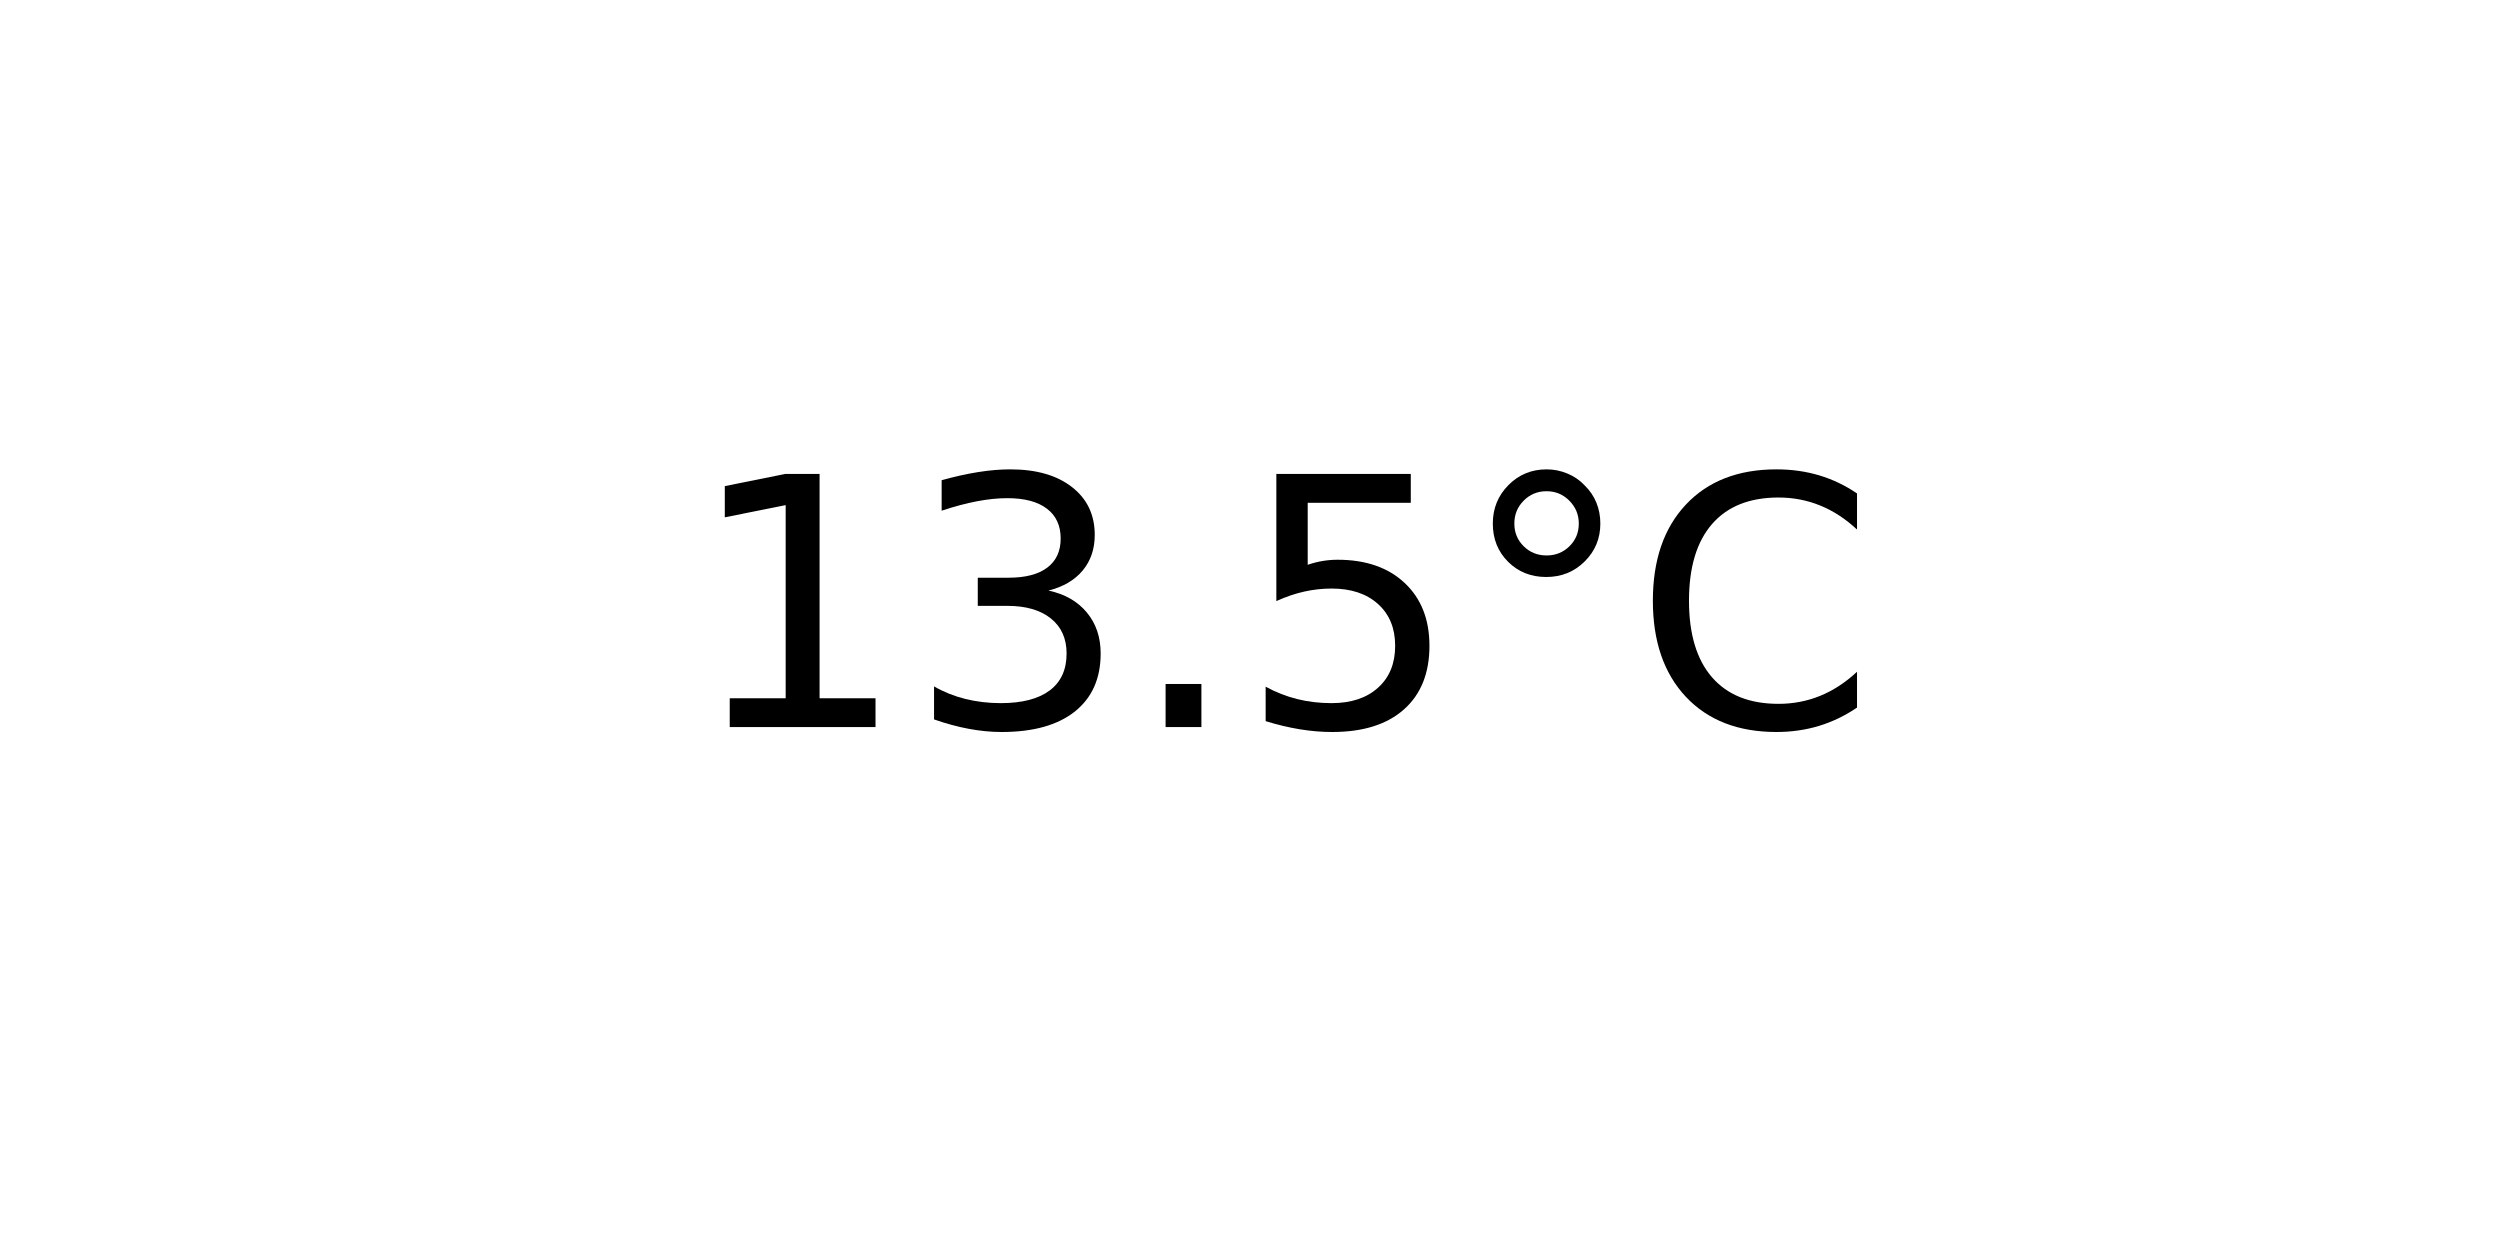
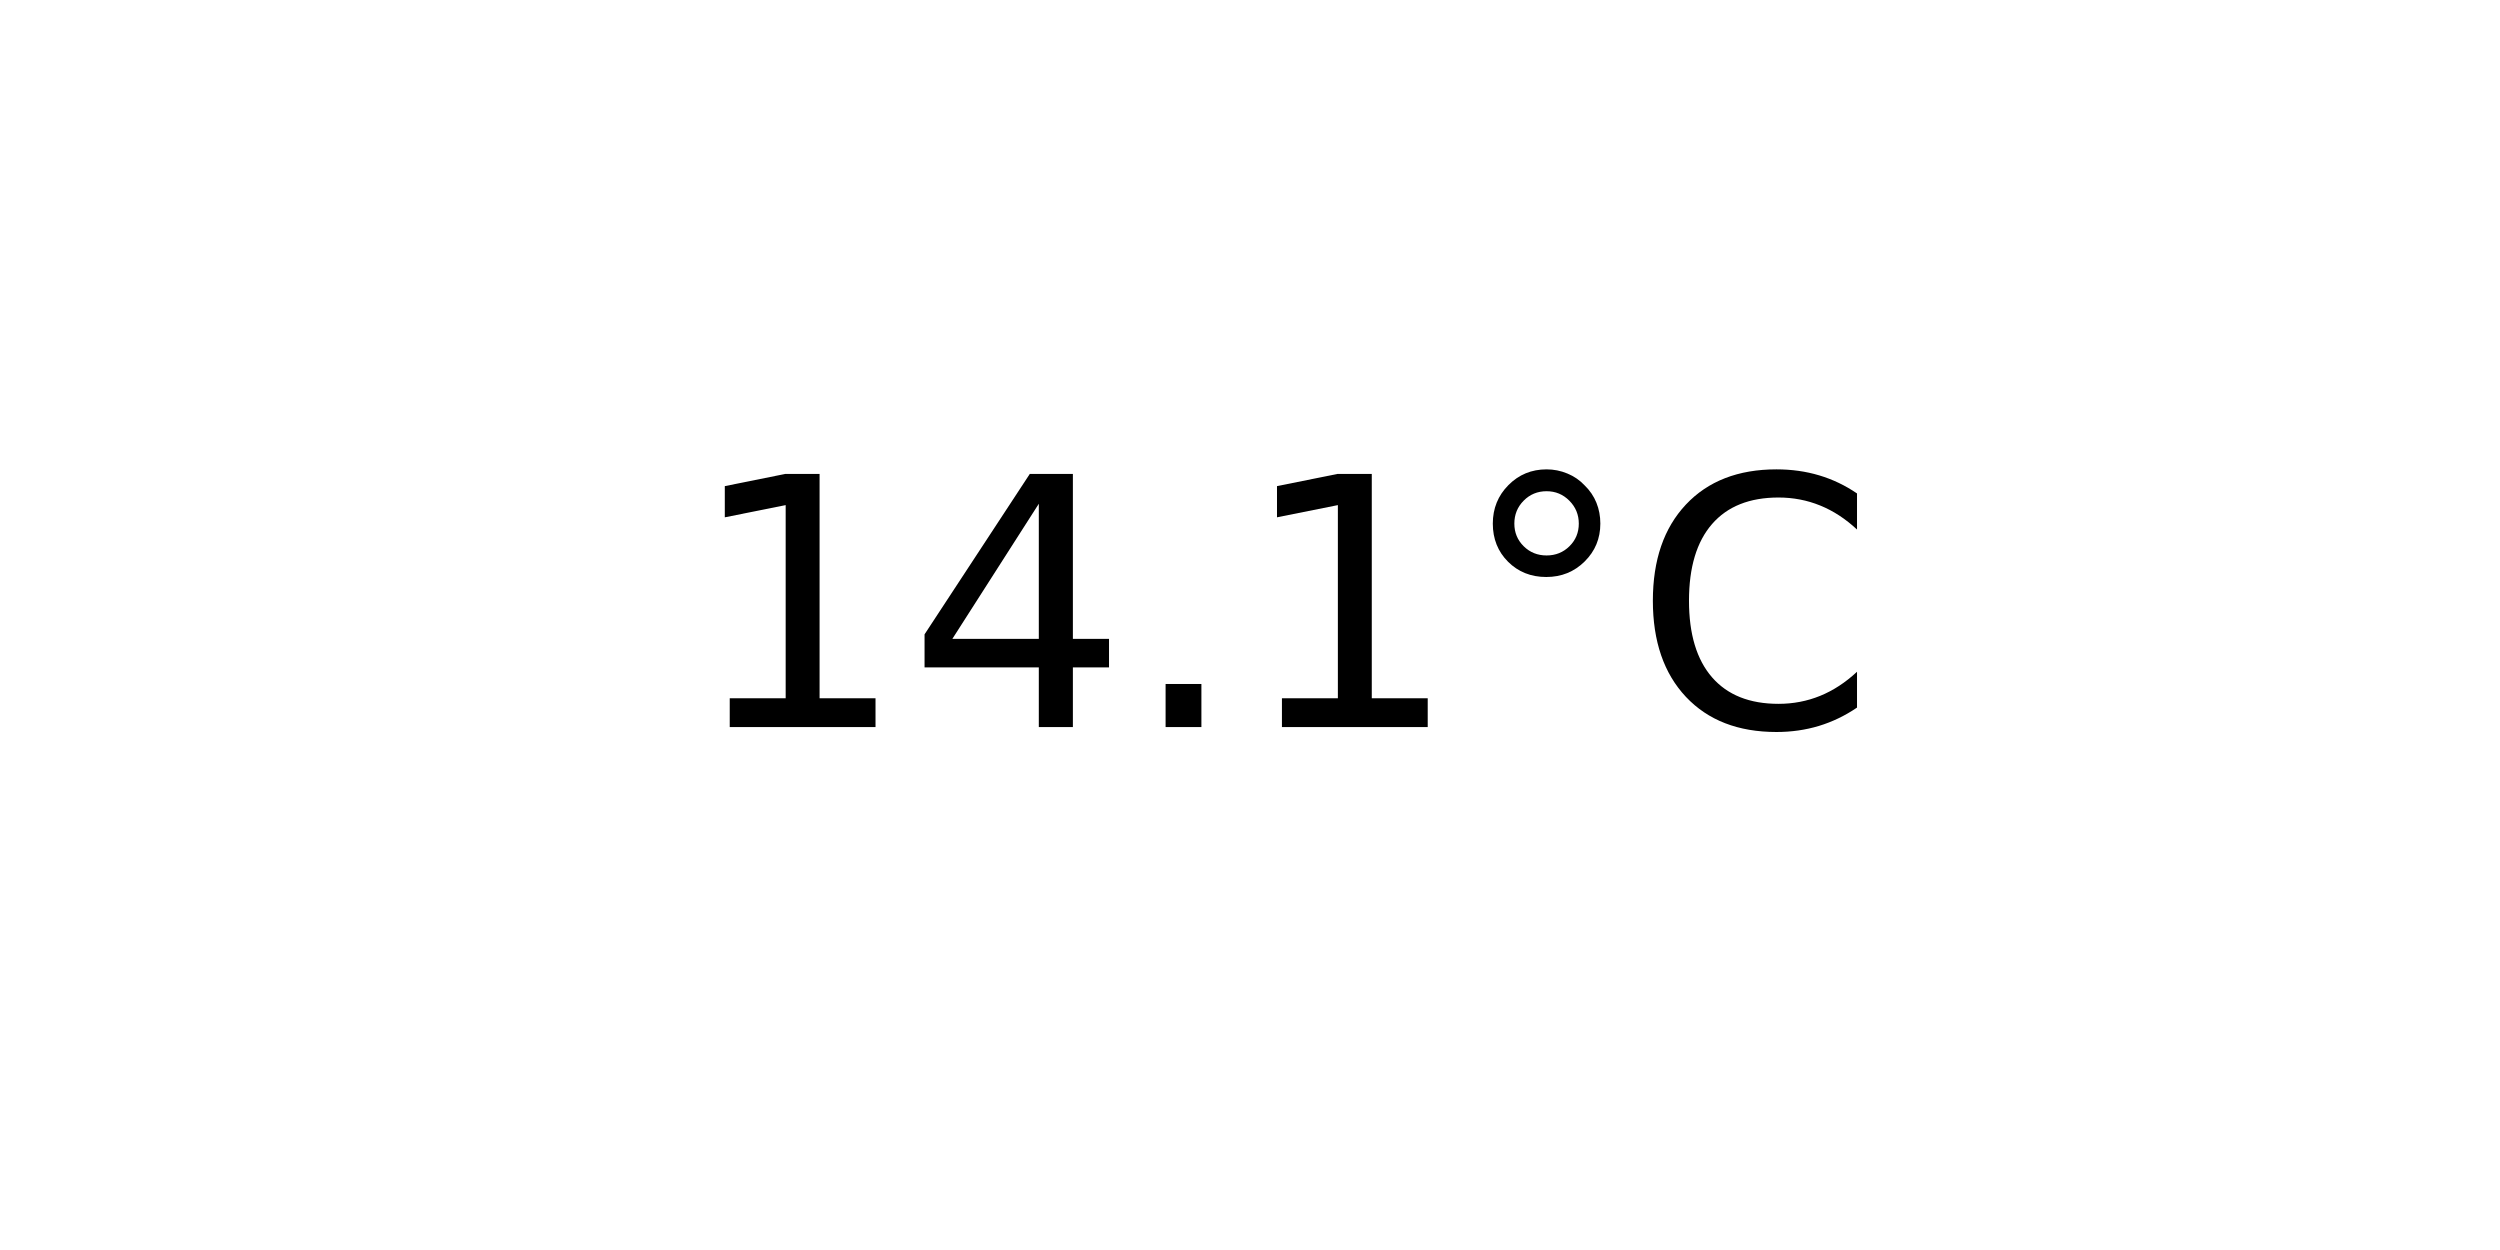
<svg xmlns="http://www.w3.org/2000/svg" xmlns:xlink="http://www.w3.org/1999/xlink" width="72pt" height="36pt" viewBox="0 0 72 36" version="1.1">
  <defs>
    <style type="text/css">*{stroke-linejoin: round; stroke-linecap: butt}</style>
  </defs>
  <g id="figure_1">
    <g id="axes_1">
      <g id="text_1">
        <g transform="translate(19.77578 20.93937) scale(0.1 -0.1)">
          <defs>
            <path id="DejaVuSans-31" d="M 794 531  L 1825 531  L 1825 4091  L 703 3866  L 703 4441  L 1819 4666  L 2450 4666  L 2450 531  L 3481 531  L 3481 0  L 794 0  L 794 531  z " transform="scale(0.015625)" />
-             <path id="DejaVuSans-33" d="M 2597 2516  Q 3050 2419 3304 2112  Q 3559 1806 3559 1356  Q 3559 666 3084 287  Q 2609 -91 1734 -91  Q 1441 -91 1130 -33  Q 819 25 488 141  L 488 750  Q 750 597 1062 519  Q 1375 441 1716 441  Q 2309 441 2620 675  Q 2931 909 2931 1356  Q 2931 1769 2642 2001  Q 2353 2234 1838 2234  L 1294 2234  L 1294 2753  L 1863 2753  Q 2328 2753 2575 2939  Q 2822 3125 2822 3475  Q 2822 3834 2567 4026  Q 2313 4219 1838 4219  Q 1578 4219 1281 4162  Q 984 4106 628 3988  L 628 4550  Q 988 4650 1302 4700  Q 1616 4750 1894 4750  Q 2613 4750 3031 4423  Q 3450 4097 3450 3541  Q 3450 3153 3228 2886  Q 3006 2619 2597 2516  z " transform="scale(0.015625)" />
+             <path id="DejaVuSans-34" d="M 2419 4116  L 825 1625  L 2419 1625  L 2419 4116  z M 2253 4666  L 3047 4666  L 3047 1625  L 3713 1625  L 3713 1100  L 3047 1100  L 3047 0  L 2419 0  L 2419 1100  L 313 1100  L 313 1709  L 2253 4666  z " transform="scale(0.015625)" />
            <path id="DejaVuSans-2e" d="M 684 794  L 1344 794  L 1344 0  L 684 0  L 684 794  z " transform="scale(0.015625)" />
-             <path id="DejaVuSans-35" d="M 691 4666  L 3169 4666  L 3169 4134  L 1269 4134  L 1269 2991  Q 1406 3038 1543 3061  Q 1681 3084 1819 3084  Q 2600 3084 3056 2656  Q 3513 2228 3513 1497  Q 3513 744 3044 326  Q 2575 -91 1722 -91  Q 1428 -91 1123 -41  Q 819 9 494 109  L 494 744  Q 775 591 1075 516  Q 1375 441 1709 441  Q 2250 441 2565 725  Q 2881 1009 2881 1497  Q 2881 1984 2565 2268  Q 2250 2553 1709 2553  Q 1456 2553 1204 2497  Q 953 2441 691 2322  L 691 4666  z " transform="scale(0.015625)" />
            <path id="DejaVuSans-b0" d="M 1600 4347  Q 1350 4347 1178 4173  Q 1006 4000 1006 3750  Q 1006 3503 1178 3333  Q 1350 3163 1600 3163  Q 1850 3163 2022 3333  Q 2194 3503 2194 3750  Q 2194 3997 2020 4172  Q 1847 4347 1600 4347  z M 1600 4750  Q 1800 4750 1984 4673  Q 2169 4597 2303 4453  Q 2447 4313 2519 4134  Q 2591 3956 2591 3750  Q 2591 3338 2302 3052  Q 2013 2766 1594 2766  Q 1172 2766 890 3047  Q 609 3328 609 3750  Q 609 4169 896 4459  Q 1184 4750 1600 4750  z " transform="scale(0.015625)" />
            <path id="DejaVuSans-43" d="M 4122 4306  L 4122 3641  Q 3803 3938 3442 4084  Q 3081 4231 2675 4231  Q 1875 4231 1450 3742  Q 1025 3253 1025 2328  Q 1025 1406 1450 917  Q 1875 428 2675 428  Q 3081 428 3442 575  Q 3803 722 4122 1019  L 4122 359  Q 3791 134 3420 21  Q 3050 -91 2638 -91  Q 1578 -91 968 557  Q 359 1206 359 2328  Q 359 3453 968 4101  Q 1578 4750 2638 4750  Q 3056 4750 3426 4639  Q 3797 4528 4122 4306  z " transform="scale(0.015625)" />
          </defs>
          <use xlink:href="#DejaVuSans-31" />
-           <use xlink:href="#DejaVuSans-33" x="63.623" />
+           <use xlink:href="#DejaVuSans-34" x="63.623" />
          <use xlink:href="#DejaVuSans-2e" x="127.246" />
-           <use xlink:href="#DejaVuSans-35" x="159.033" />
+           <use xlink:href="#DejaVuSans-31" x="159.033" />
          <use xlink:href="#DejaVuSans-b0" x="222.656" />
          <use xlink:href="#DejaVuSans-43" x="272.656" />
        </g>
      </g>
    </g>
  </g>
</svg>
